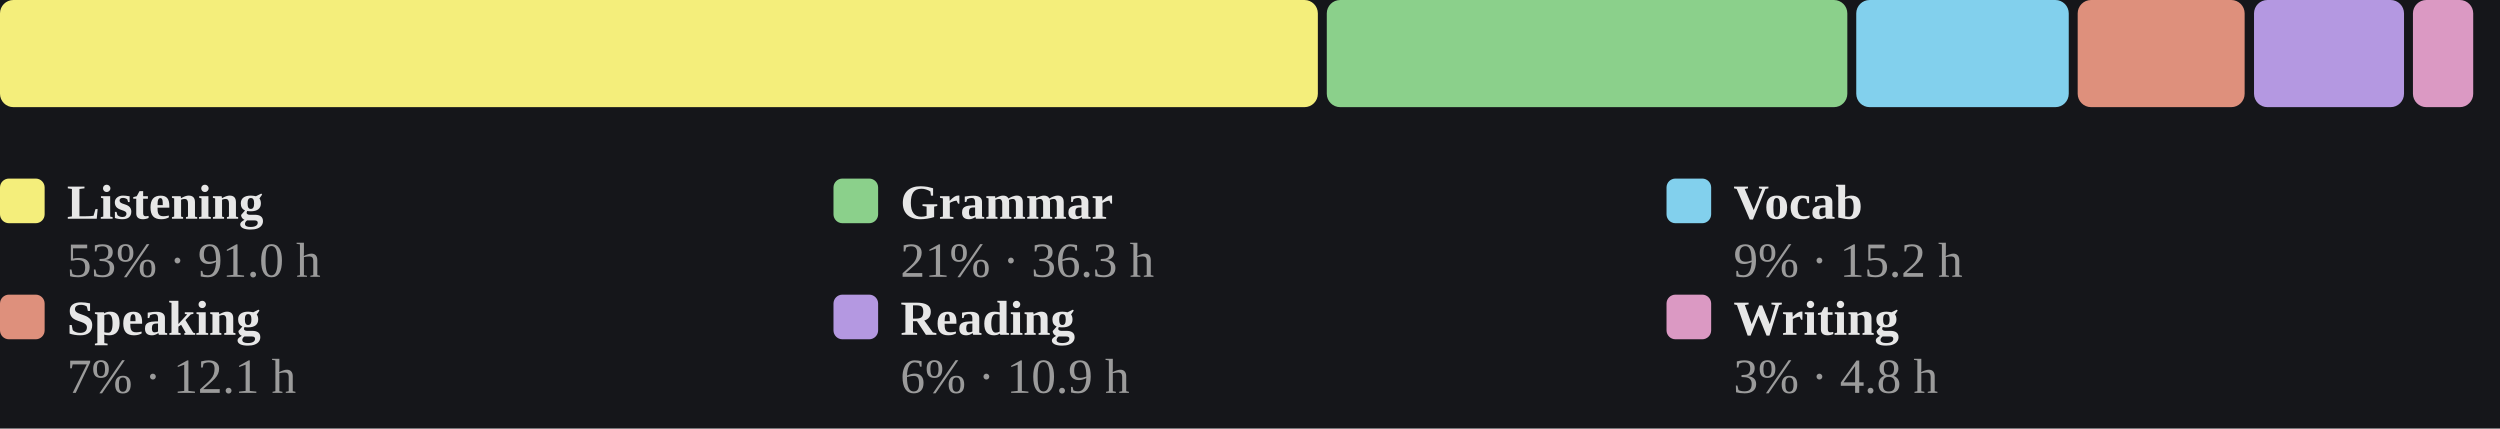
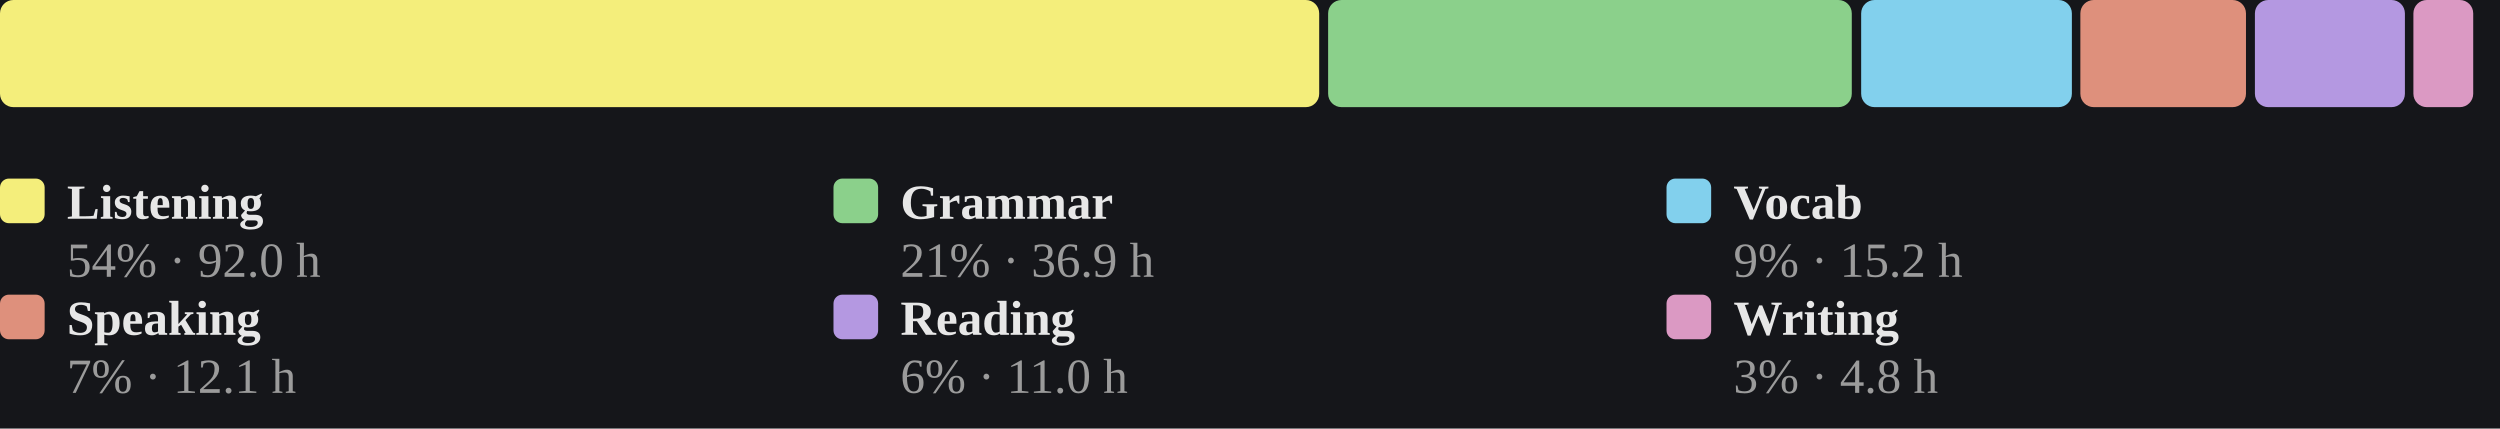
<svg xmlns="http://www.w3.org/2000/svg" viewBox="0 0 560 96" width="100%" role="img" aria-label="Share of estimated study time across all six skills, largest first">
  <style>
/* per-skill colour switch: set via a sk-* class on a wrapping element, read
   by the mark rules below (falls back to the neutral accent on aggregate
   charts that aren't scoped to one skill, e.g. the calendar or day-of-week) */
.sk-listening{--pc:#f4ee7b}
.sk-grammar{--pc:#8bd08b}
.sk-vocab{--pc:#82d0ed}
.sk-reading{--pc:#b498e1}
.sk-writing{--pc:#db99c3}
.sk-speaking{--pc:#de907c}
.p-title{fill:#e7e7e7;font-size:12px;font-weight:700}
.p-sub{fill:#9b9b9b;font-size:10px}
.p-unit{fill:#9b9b9b;font-size:10px}
.p-axis{fill:#9b9b9b;font-size:9.5px}
.p-grid{stroke:#2c2e34;stroke-width:1;stroke-dasharray:2,3}
.p-base{stroke:#2c2e34;stroke-width:1}
.p-tick{stroke:#2c2e34;stroke-width:1}
.p-xlab{fill:#9b9b9b;font-size:9px;text-anchor:middle}
.p-line{fill:none;stroke:var(--pc,#7ea9ec);stroke-width:2;stroke-linejoin:round;stroke-linecap:round}
.p-area{fill:var(--pc,#7ea9ec);opacity:.12}
.p-end{fill:var(--pc,#7ea9ec);stroke:#15161a;stroke-width:2}
.p-endlab{fill:#c3c4c8;font-size:10px;text-anchor:end;font-weight:700}
.b-bar{fill:var(--pc,#7ea9ec)}
.b-bar:hover{fill:#a9c6f5;opacity:.9}
.d-lab{fill:#9b9b9b;font-size:10px;text-anchor:middle}
.d-val{fill:#c3c4c8;font-size:10px;text-anchor:middle;font-weight:700}
/* heatmap */
.hm-mon{fill:#9b9b9b;font-size:10px}
.hm-dow{fill:#9b9b9b;font-size:9px;text-anchor:end}
rect:hover{opacity:.82}
/* horizontal bars */
.h-cat{fill:#e7e7e7;font-size:12px;text-anchor:end;dominant-baseline:middle}
.h-track{fill:#2c2e34;opacity:.5}
.h-fill{fill:var(--pc,#7ea9ec)}
.h-val{fill:#c3c4c8;font-size:11px;font-weight:700;dominant-baseline:middle}
.ts-lab{fill:#e7e7e7;font-size:11px;font-weight:700}
.ts-val{fill:#9b9b9b;font-size:11px}
</style>
  <rect x="0" y="0" width="100%" height="100%" fill="#15161a" />
-   <rect x="0.0" y="0" width="295.2" height="24" rx="3" fill="#f4ee7b" />
-   <rect x="297.2" y="0" width="116.6" height="24" rx="3" fill="#8bd08b" />
-   <rect x="415.8" y="0" width="47.6" height="24" rx="3" fill="#82d0ed" />
-   <rect x="465.4" y="0" width="37.4" height="24" rx="3" fill="#de907c" />
-   <rect x="504.9" y="0" width="33.6" height="24" rx="3" fill="#b498e1" />
-   <rect x="540.5" y="0" width="13.5" height="24" rx="3" fill="#db99c3" />
+   <rect x="0.0" y="0" width="295.5" height="24" rx="3" fill="#f4ee7b" />
+   <rect x="297.5" y="0" width="117.3" height="24" rx="3" fill="#8bd08b" />
+   <rect x="416.9" y="0" width="47.2" height="24" rx="3" fill="#82d0ed" />
+   <rect x="466.0" y="0" width="37.1" height="24" rx="3" fill="#de907c" />
+   <rect x="505.1" y="0" width="33.6" height="24" rx="3" fill="#b498e1" />
+   <rect x="540.6" y="0" width="13.4" height="24" rx="3" fill="#db99c3" />
  <rect x="0.0" y="40" width="10" height="10" rx="2" fill="#f4ee7b" />
  <text class="ts-lab" x="15.0" y="49">Listening</text>
-   <text class="ts-val" x="15.0" y="62">53% · 91.0 h</text>
+   <text class="ts-val" x="15.0" y="62">54% · 92.0 h</text>
  <rect x="186.7" y="40" width="10" height="10" rx="2" fill="#8bd08b" />
  <text class="ts-lab" x="201.7" y="49">Grammar</text>
-   <text class="ts-val" x="201.7" y="62">21% · 36.3 h</text>
+   <text class="ts-val" x="201.7" y="62">21% · 36.9 h</text>
  <rect x="373.3" y="40" width="10" height="10" rx="2" fill="#82d0ed" />
  <text class="ts-lab" x="388.3" y="49">Vocab</text>
  <text class="ts-val" x="388.3" y="62">9% · 15.2 h</text>
  <rect x="0.0" y="66" width="10" height="10" rx="2" fill="#de907c" />
  <text class="ts-lab" x="15.0" y="75">Speaking</text>
  <text class="ts-val" x="15.0" y="88">7% · 12.1 h</text>
  <rect x="186.7" y="66" width="10" height="10" rx="2" fill="#b498e1" />
  <text class="ts-lab" x="201.7" y="75">Reading</text>
-   <text class="ts-val" x="201.7" y="88">6% · 10.9 h</text>
+   <text class="ts-val" x="201.7" y="88">6% · 11.0 h</text>
  <rect x="373.3" y="66" width="10" height="10" rx="2" fill="#db99c3" />
  <text class="ts-lab" x="388.3" y="75">Writing</text>
  <text class="ts-val" x="388.3" y="88">3% · 4.8 h</text>
</svg>
